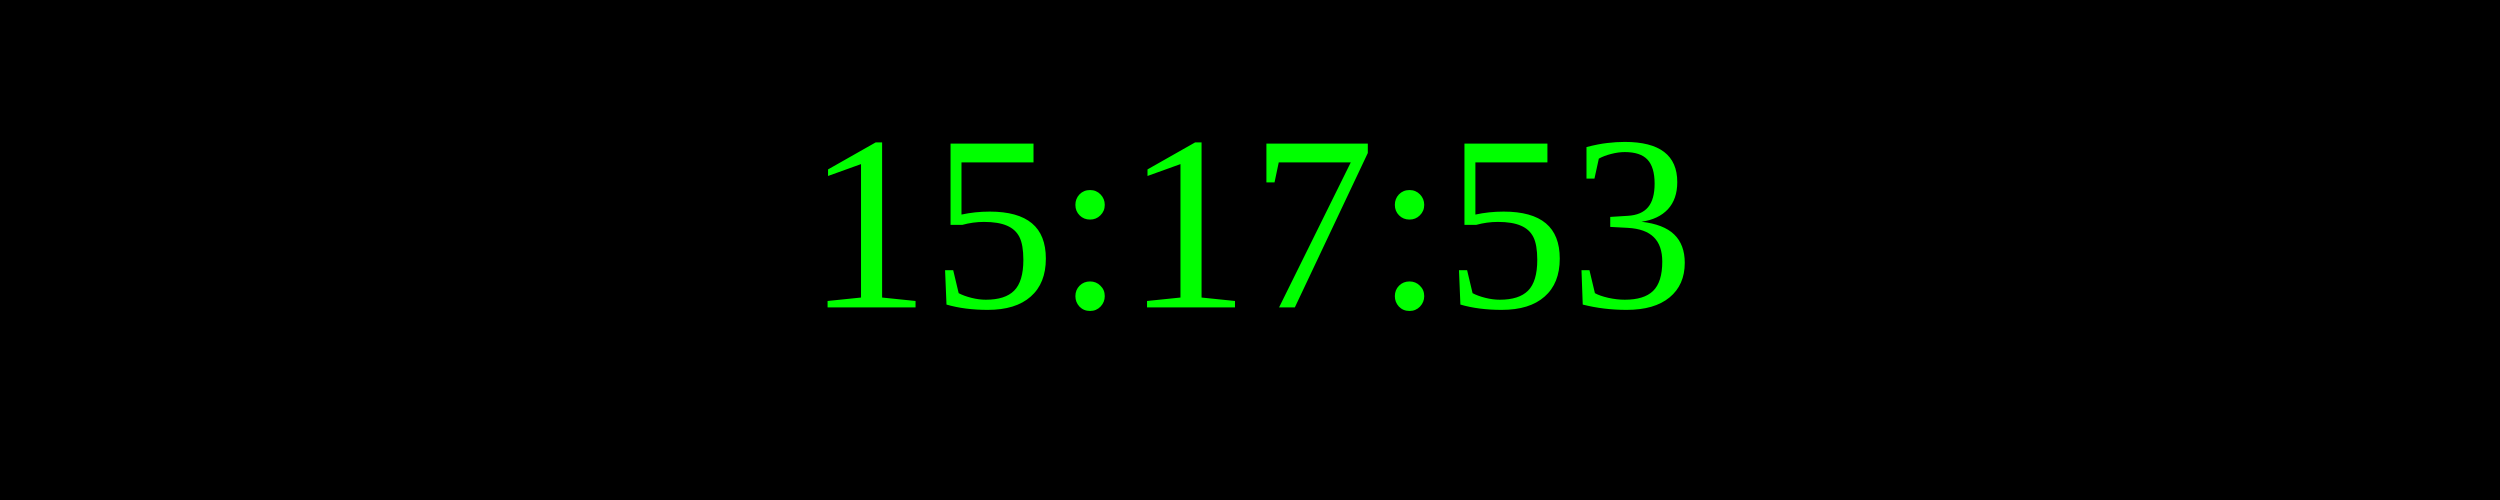
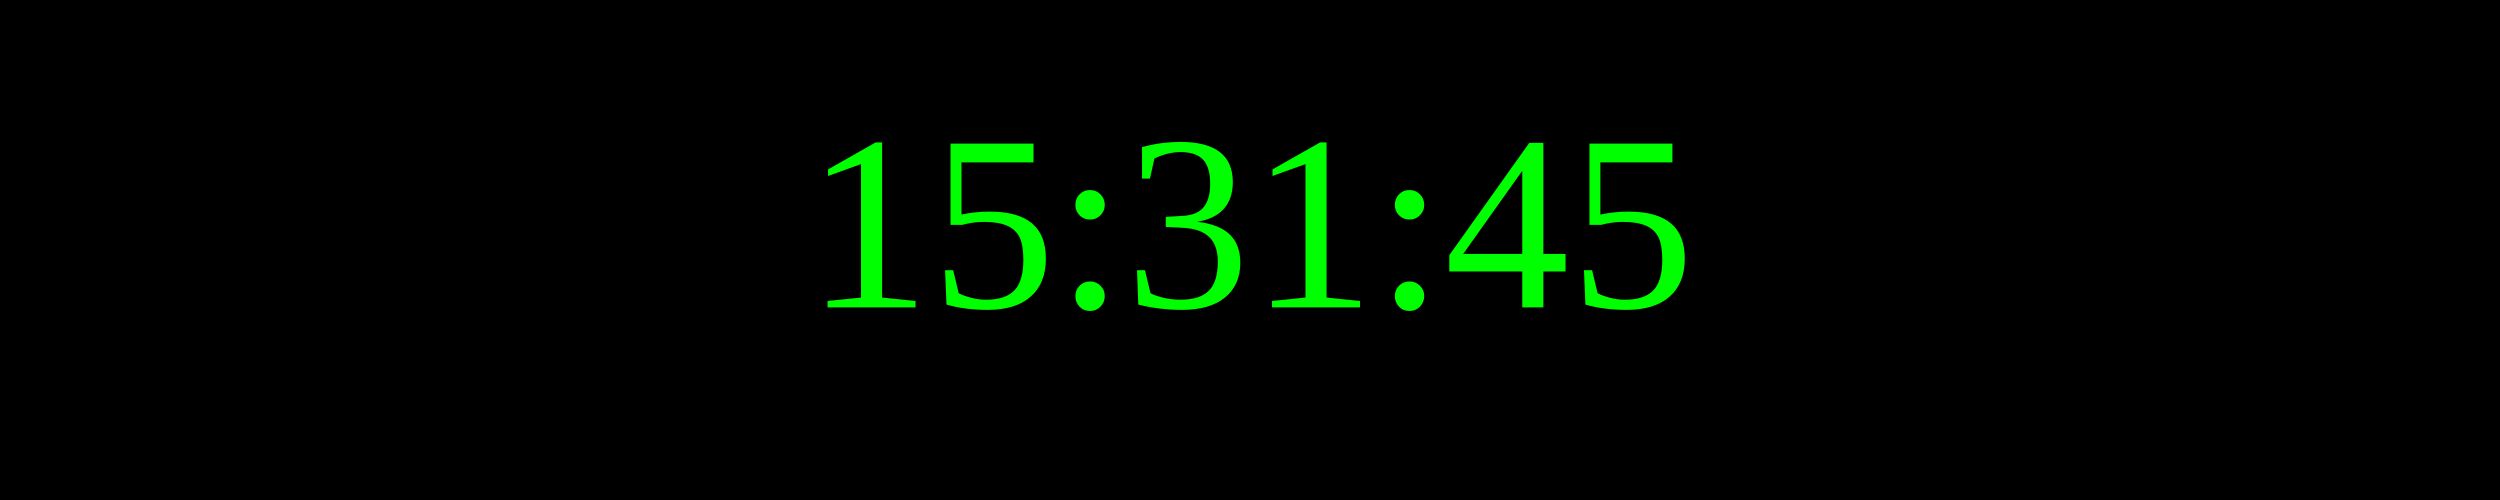
<svg xmlns="http://www.w3.org/2000/svg" width="250" height="50">
  <rect width="100%" height="100%" fill="black" />
  <text x="50%" y="50%" font-size="25" fill="lime" text-anchor="middle" dominant-baseline="middle">
- 15:17:53
+ 15:31:45
</text>
</svg>
